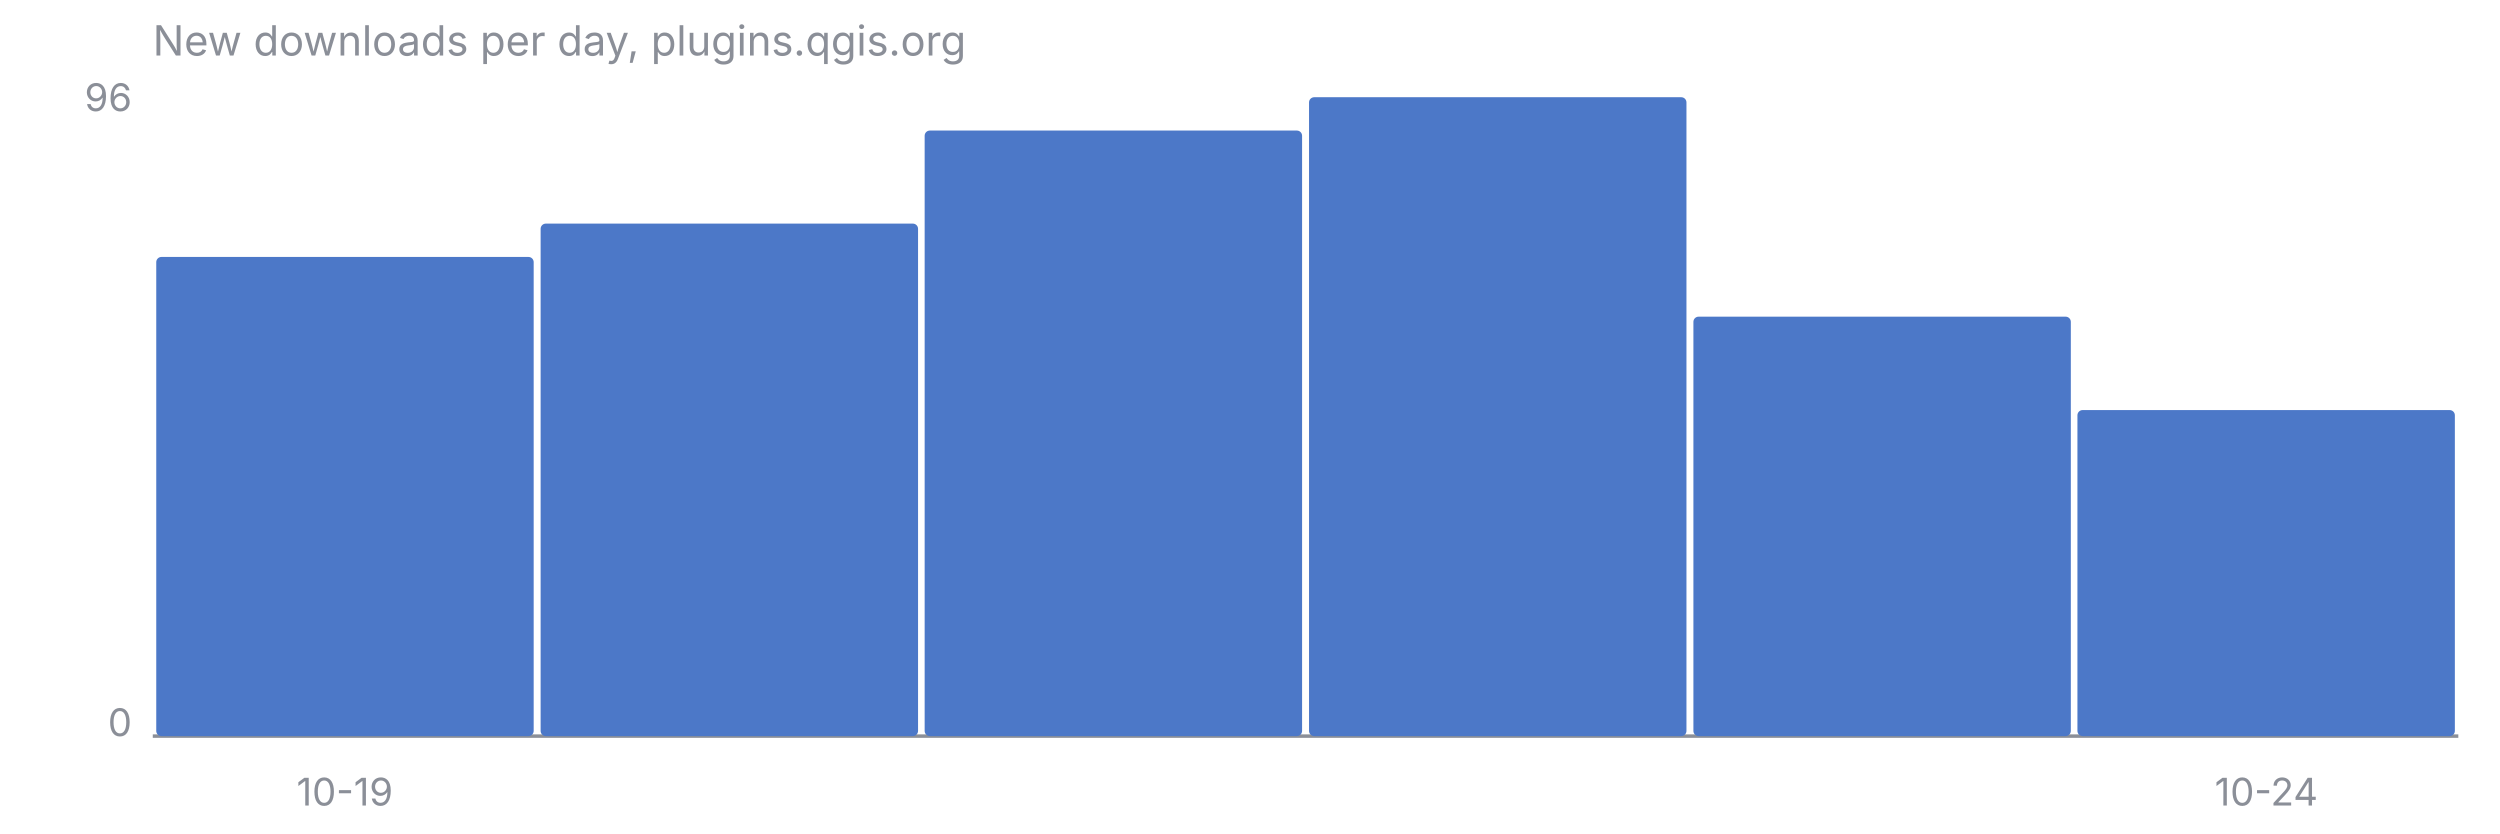
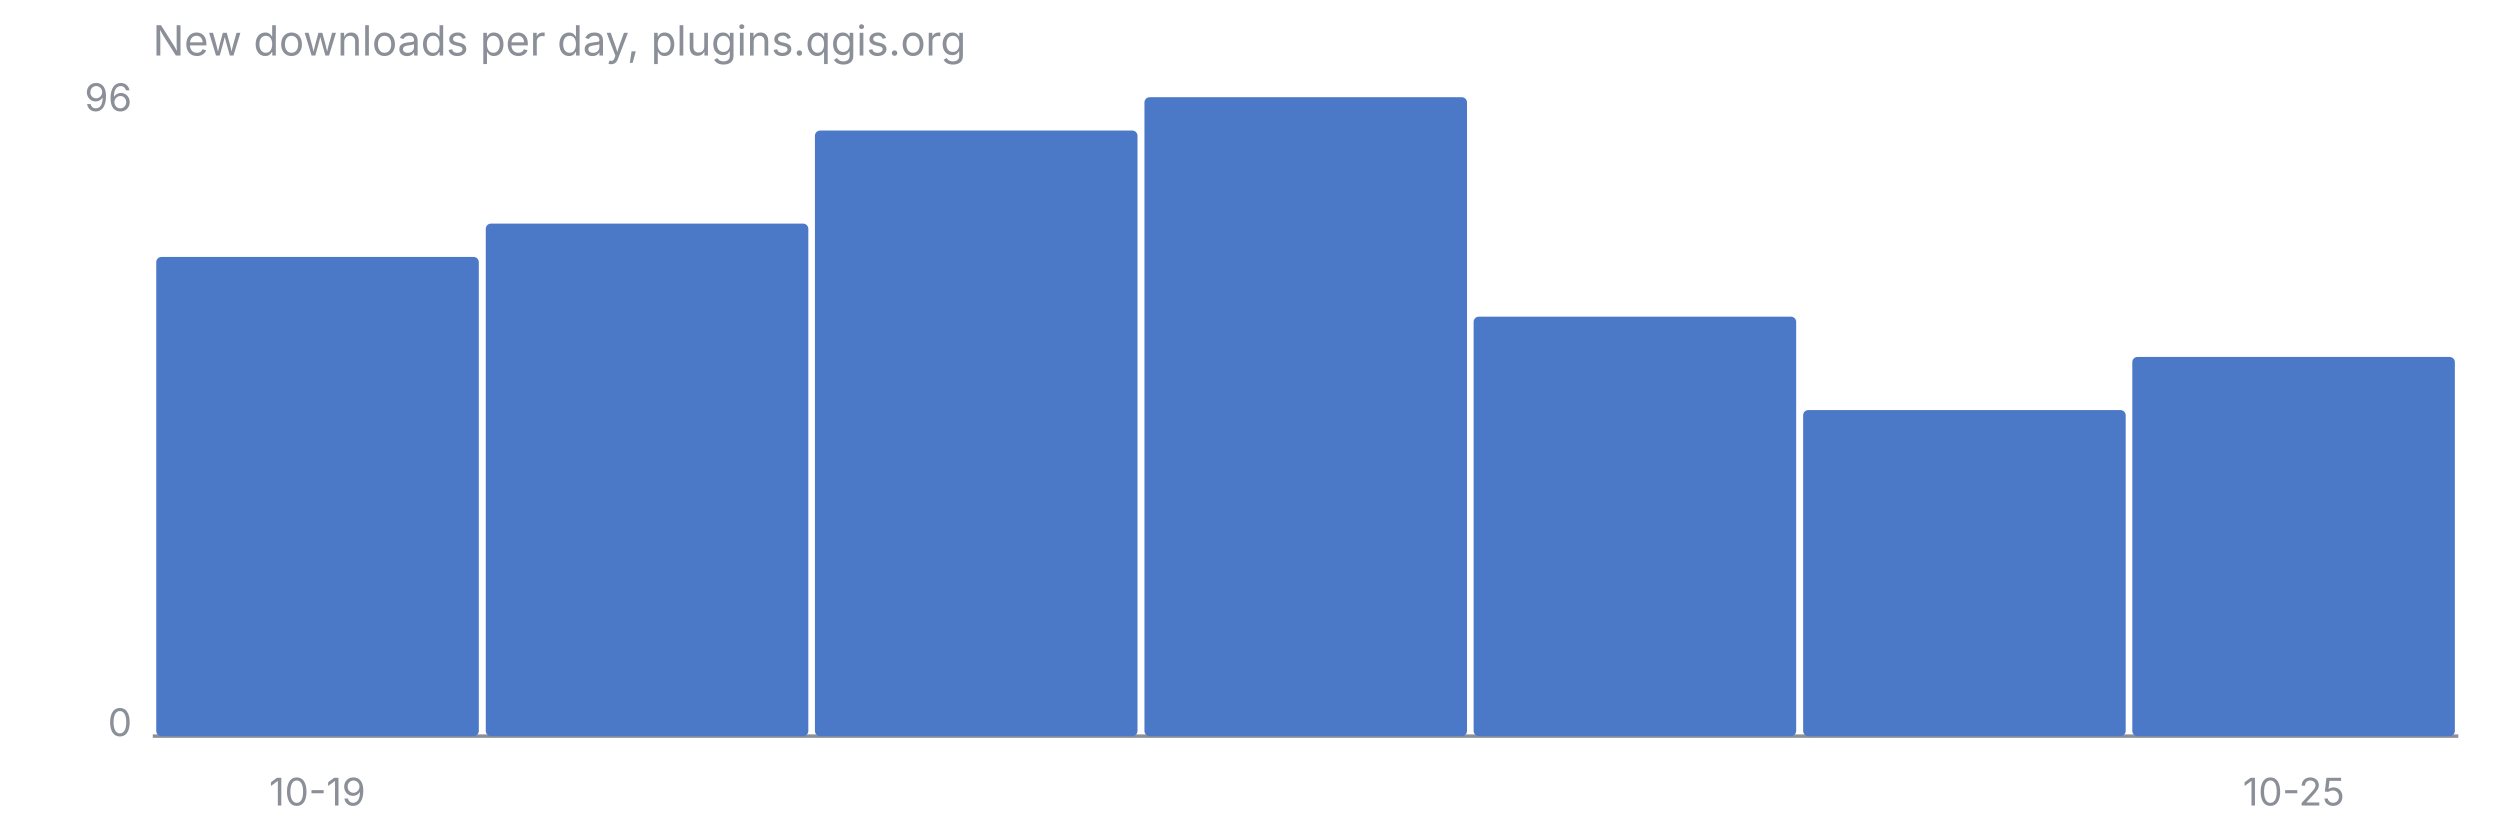
<svg xmlns="http://www.w3.org/2000/svg" viewBox="0 0 720 240" font-family="-apple-system, Segoe UI, sans-serif" font-size="11">
  <text x="44" y="16" fill="#8B8F98" font-size="12">New downloads per day, plugins.qgis.org</text>
  <line x1="44" y1="212" x2="708" y2="212" stroke="#8B8F98" stroke-width="1" />
  <text x="38" y="32" fill="#8B8F98" text-anchor="end">96</text>
  <text x="38" y="212" fill="#8B8F98" text-anchor="end">0</text>
-   <rect x="45.0" y="74.0" width="108.7" height="138.0" rx="1.5" fill="#4C78C8" />
-   <rect x="155.7" y="64.4" width="108.7" height="147.6" rx="1.5" fill="#4C78C8" />
-   <rect x="266.3" y="37.6" width="108.7" height="174.4" rx="1.5" fill="#4C78C8" />
-   <rect x="377.0" y="28.0" width="108.7" height="184.0" rx="1.5" fill="#4C78C8" />
-   <rect x="487.7" y="91.2" width="108.7" height="120.8" rx="1.5" fill="#4C78C8" />
-   <rect x="598.3" y="118.1" width="108.7" height="93.9" rx="1.5" fill="#4C78C8" />
-   <text x="99.3" y="232" fill="#8B8F98" text-anchor="middle">10-19</text>
-   <text x="652.7" y="232" fill="#8B8F98" text-anchor="middle">10-24</text>
+   <rect x="45.0" y="74.0" width="92.9" height="138.0" rx="1.5" fill="#4C78C8" />
+   <rect x="139.9" y="64.4" width="92.9" height="147.6" rx="1.5" fill="#4C78C8" />
+   <rect x="234.7" y="37.6" width="92.9" height="174.4" rx="1.5" fill="#4C78C8" />
+   <rect x="329.6" y="28.0" width="92.9" height="184.0" rx="1.5" fill="#4C78C8" />
+   <rect x="424.4" y="91.2" width="92.9" height="120.8" rx="1.5" fill="#4C78C8" />
+   <rect x="519.3" y="118.1" width="92.9" height="93.9" rx="1.5" fill="#4C78C8" />
+   <rect x="614.1" y="102.8" width="92.9" height="109.2" rx="1.5" fill="#4C78C8" />
+   <text x="91.4" y="232" fill="#8B8F98" text-anchor="middle">10-19</text>
+   <text x="660.6" y="232" fill="#8B8F98" text-anchor="middle">10-25</text>
</svg>
